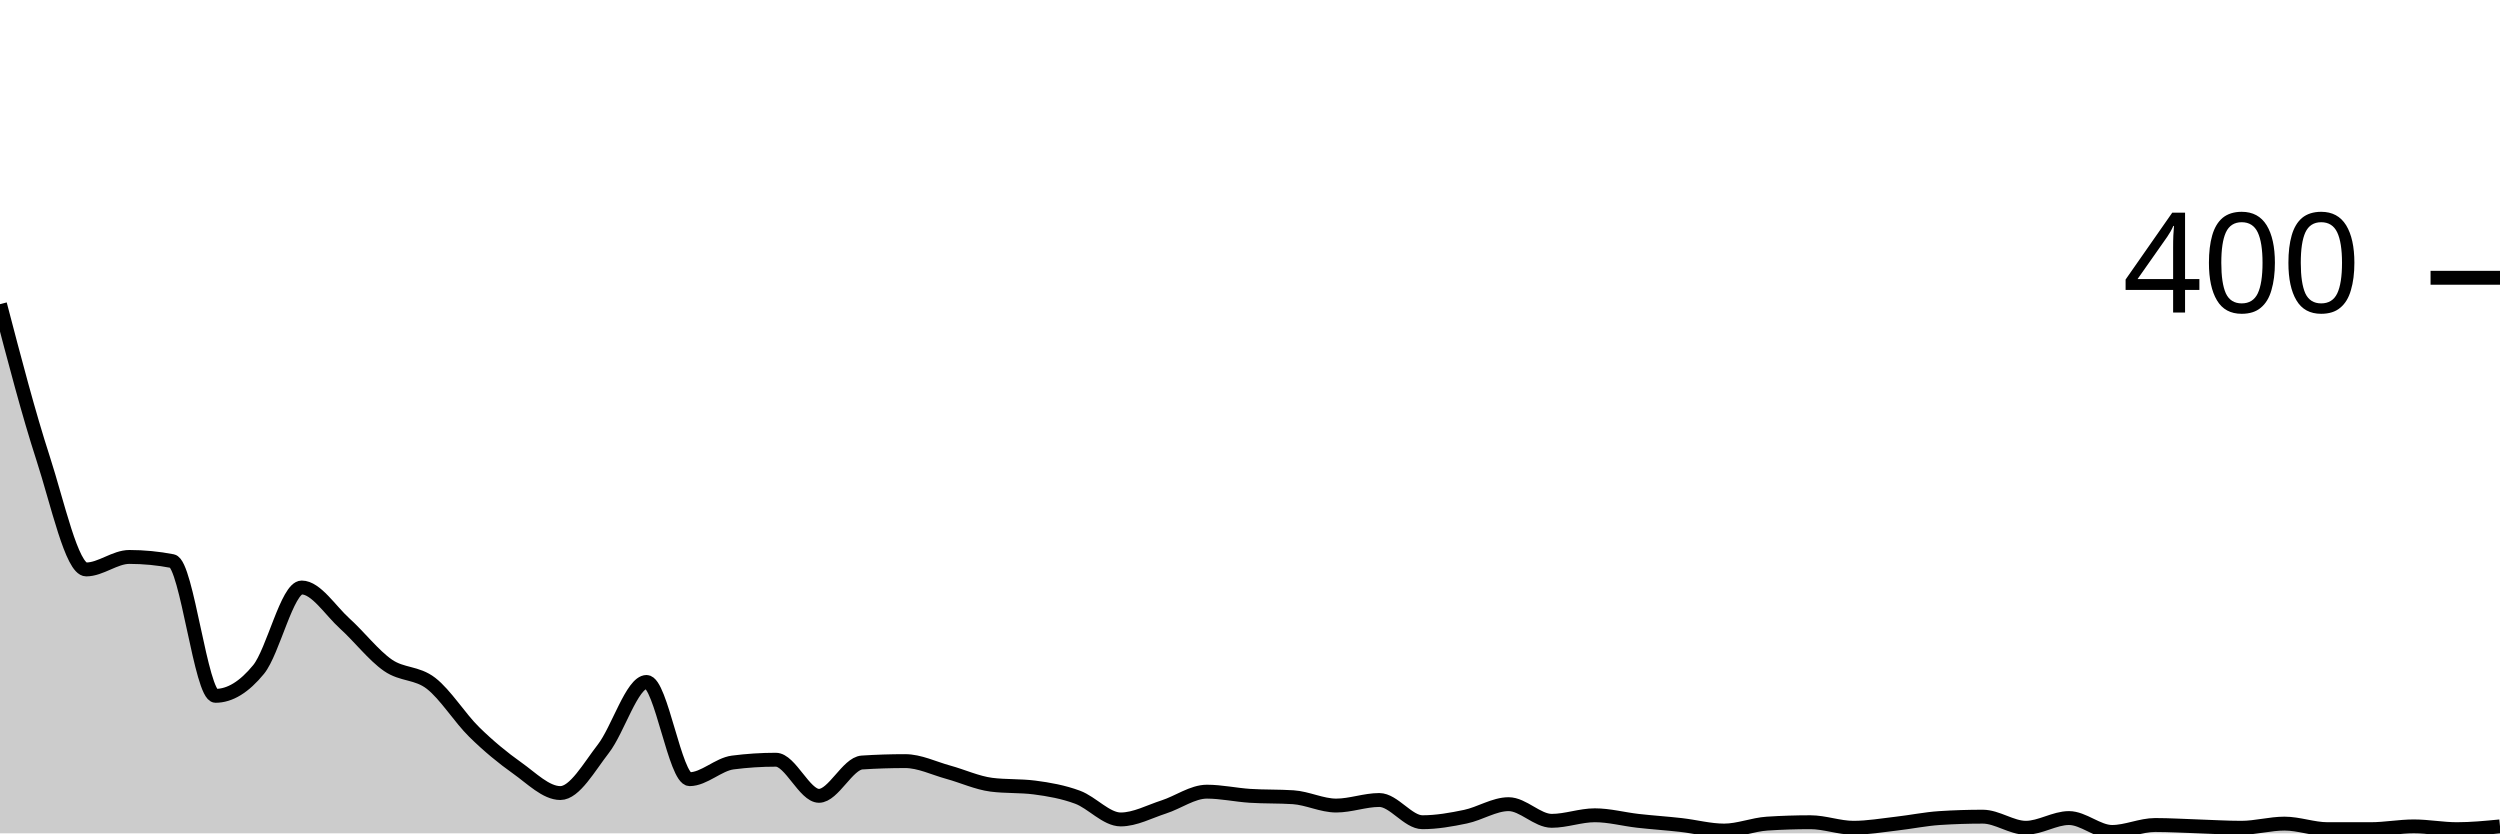
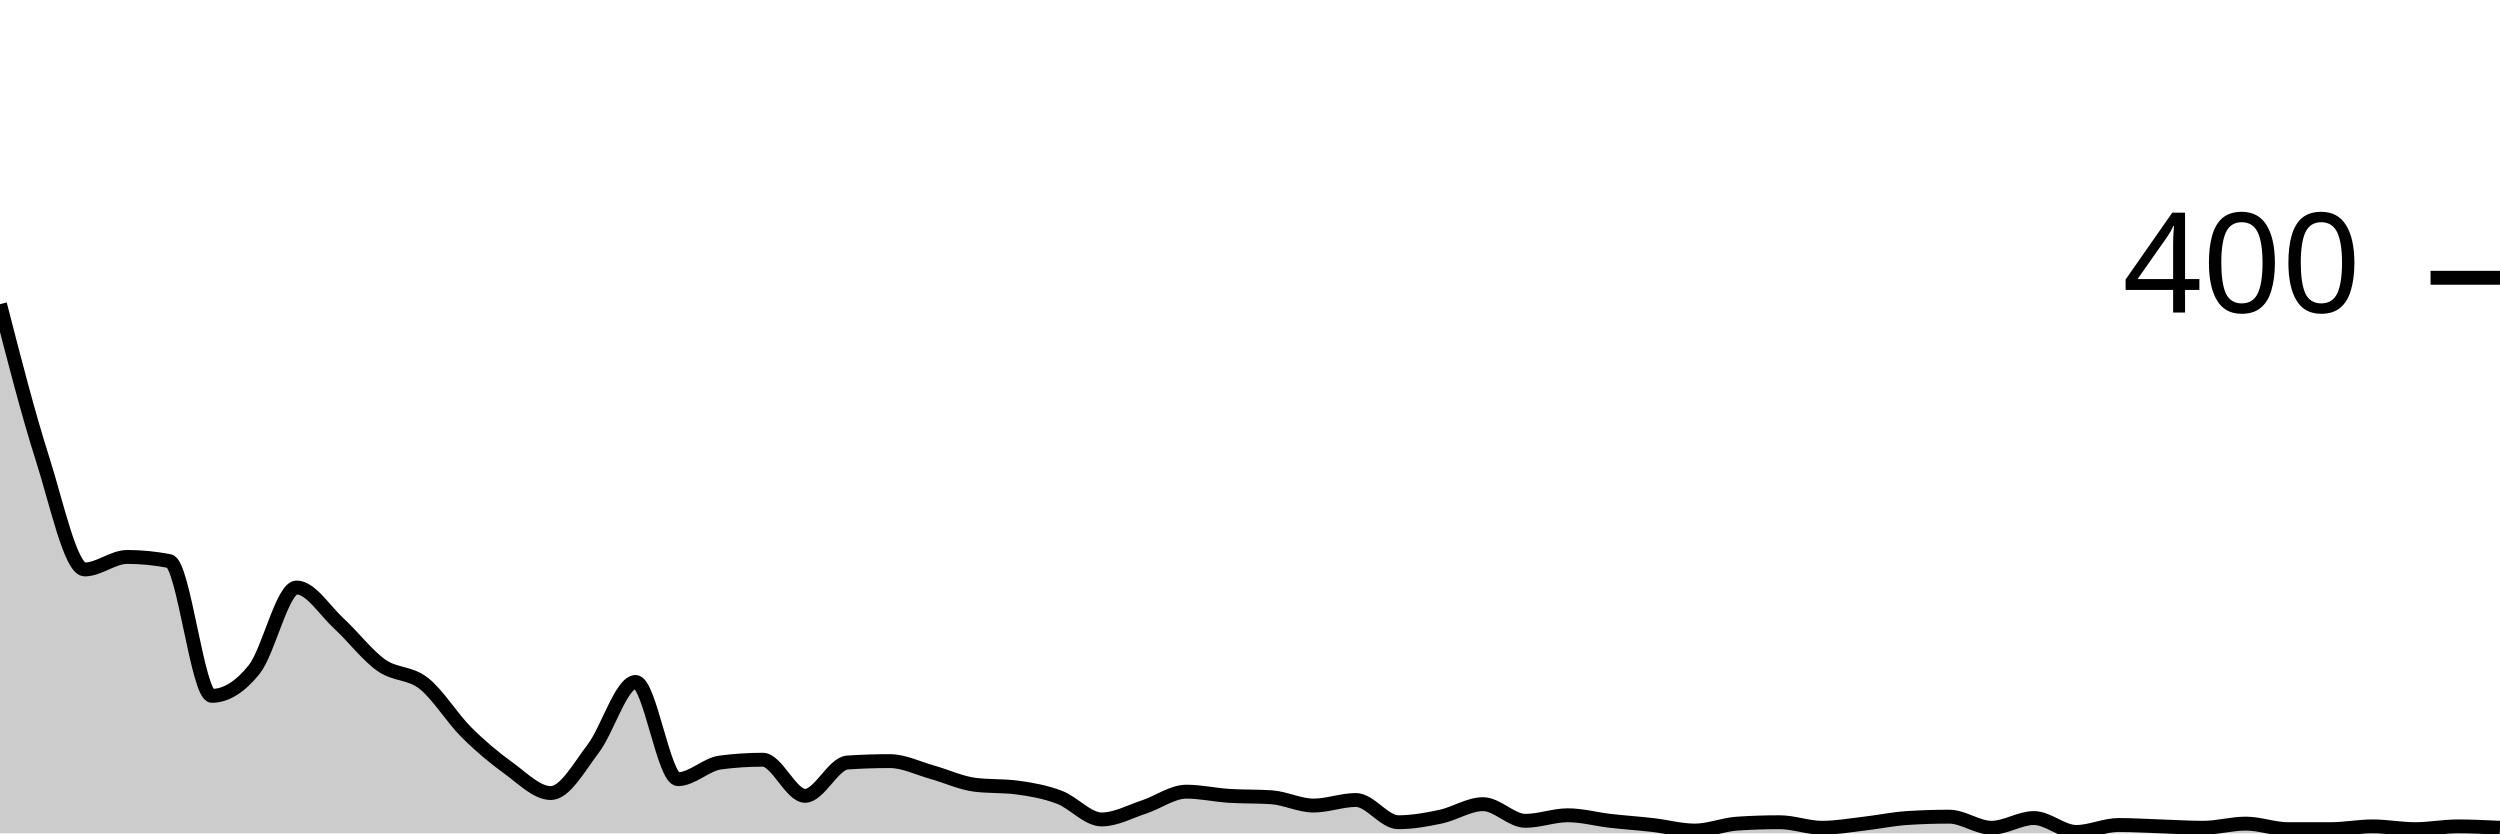
<svg xmlns="http://www.w3.org/2000/svg" viewBox="0 0 180 60">
  <g transform="translate(0,20)">
-     <path class="area" fill="rgba(0, 0, 0, 0.2)" d="M0,1.9C1.034,5.858,2.069,9.817,3.103,13C4.138,16.183,5.172,21,6.207,21C7.241,21,8.276,20.1,9.31,20.1C10.345,20.1,11.379,20.2,12.414,20.4C13.448,20.6,14.483,30.1,15.517,30.1C16.552,30.1,17.586,29.467,18.621,28.2C19.655,26.933,20.69,22.3,21.724,22.3C22.759,22.3,23.793,23.967,24.828,24.9C25.862,25.833,26.897,27.183,27.931,27.9C28.966,28.617,30,28.4,31.034,29.2C32.069,30,33.103,31.683,34.138,32.7C35.172,33.717,36.207,34.567,37.241,35.3C38.276,36.033,39.31,37.1,40.345,37.1C41.379,37.1,42.414,35.233,43.448,33.9C44.483,32.567,45.517,29.1,46.552,29.1C47.586,29.1,48.621,36.1,49.655,36.1C50.69,36.1,51.724,35.033,52.759,34.9C53.793,34.767,54.828,34.7,55.862,34.7C56.897,34.7,57.931,37.3,58.966,37.3C60,37.3,61.034,34.967,62.069,34.9C63.103,34.833,64.138,34.8,65.172,34.8C66.207,34.8,67.241,35.317,68.276,35.6C69.31,35.883,70.345,36.367,71.379,36.5C72.414,36.633,73.448,36.567,74.483,36.7C75.517,36.833,76.552,37.017,77.586,37.4C78.621,37.783,79.655,39,80.69,39C81.724,39,82.759,38.433,83.793,38.1C84.828,37.767,85.862,37,86.897,37C87.931,37,88.966,37.233,90,37.3C91.034,37.367,92.069,37.333,93.103,37.4C94.138,37.467,95.172,38,96.207,38C97.241,38,98.276,37.6,99.31,37.6C100.345,37.6,101.379,39.2,102.414,39.2C103.448,39.2,104.483,39.017,105.517,38.8C106.552,38.583,107.586,37.9,108.621,37.9C109.655,37.9,110.69,39.1,111.724,39.1C112.759,39.1,113.793,38.7,114.828,38.7C115.862,38.7,116.897,38.983,117.931,39.1C118.966,39.217,120,39.283,121.034,39.4C122.069,39.517,123.103,39.8,124.138,39.8C125.172,39.8,126.207,39.367,127.241,39.3C128.276,39.233,129.31,39.2,130.345,39.2C131.379,39.2,132.414,39.6,133.448,39.6C134.483,39.6,135.517,39.417,136.552,39.3C137.586,39.183,138.621,38.967,139.655,38.9C140.69,38.833,141.724,38.8,142.759,38.8C143.793,38.8,144.828,39.6,145.862,39.6C146.897,39.6,147.931,38.9,148.966,38.9C150,38.9,151.034,39.9,152.069,39.9C153.103,39.9,154.138,39.4,155.172,39.4C156.207,39.4,157.241,39.467,158.276,39.5C159.31,39.533,160.345,39.6,161.379,39.6C162.414,39.6,163.448,39.3,164.483,39.3C165.517,39.3,166.552,39.7,167.586,39.7C168.621,39.7,169.655,39.7,170.69,39.7C171.724,39.7,172.759,39.5,173.793,39.5C174.828,39.5,175.862,39.7,176.897,39.7C177.931,39.7,178.966,39.6,180,39.5L180,40C178.966,40,177.931,40,176.897,40C175.862,40,174.828,40,173.793,40C172.759,40,171.724,40,170.69,40C169.655,40,168.621,40,167.586,40C166.552,40,165.517,40,164.483,40C163.448,40,162.414,40,161.379,40C160.345,40,159.31,40,158.276,40C157.241,40,156.207,40,155.172,40C154.138,40,153.103,40,152.069,40C151.034,40,150,40,148.966,40C147.931,40,146.897,40,145.862,40C144.828,40,143.793,40,142.759,40C141.724,40,140.69,40,139.655,40C138.621,40,137.586,40,136.552,40C135.517,40,134.483,40,133.448,40C132.414,40,131.379,40,130.345,40C129.31,40,128.276,40,127.241,40C126.207,40,125.172,40,124.138,40C123.103,40,122.069,40,121.034,40C120,40,118.966,40,117.931,40C116.897,40,115.862,40,114.828,40C113.793,40,112.759,40,111.724,40C110.69,40,109.655,40,108.621,40C107.586,40,106.552,40,105.517,40C104.483,40,103.448,40,102.414,40C101.379,40,100.345,40,99.31,40C98.276,40,97.241,40,96.207,40C95.172,40,94.138,40,93.103,40C92.069,40,91.034,40,90,40C88.966,40,87.931,40,86.897,40C85.862,40,84.828,40,83.793,40C82.759,40,81.724,40,80.69,40C79.655,40,78.621,40,77.586,40C76.552,40,75.517,40,74.483,40C73.448,40,72.414,40,71.379,40C70.345,40,69.31,40,68.276,40C67.241,40,66.207,40,65.172,40C64.138,40,63.103,40,62.069,40C61.034,40,60,40,58.966,40C57.931,40,56.897,40,55.862,40C54.828,40,53.793,40,52.759,40C51.724,40,50.69,40,49.655,40C48.621,40,47.586,40,46.552,40C45.517,40,44.483,40,43.448,40C42.414,40,41.379,40,40.345,40C39.31,40,38.276,40,37.241,40C36.207,40,35.172,40,34.138,40C33.103,40,32.069,40,31.034,40C30,40,28.966,40,27.931,40C26.897,40,25.862,40,24.828,40C23.793,40,22.759,40,21.724,40C20.69,40,19.655,40,18.621,40C17.586,40,16.552,40,15.517,40C14.483,40,13.448,40,12.414,40C11.379,40,10.345,40,9.31,40C8.276,40,7.241,40,6.207,40C5.172,40,4.138,40,3.103,40C2.069,40,1.034,40,0,40Z" />
-     <path class="line" stroke="black" fill="none" d="M0,1.9C1.034,5.858,2.069,9.817,3.103,13C4.138,16.183,5.172,21,6.207,21C7.241,21,8.276,20.1,9.31,20.1C10.345,20.1,11.379,20.2,12.414,20.4C13.448,20.6,14.483,30.1,15.517,30.1C16.552,30.1,17.586,29.467,18.621,28.2C19.655,26.933,20.69,22.3,21.724,22.3C22.759,22.3,23.793,23.967,24.828,24.9C25.862,25.833,26.897,27.183,27.931,27.9C28.966,28.617,30,28.4,31.034,29.2C32.069,30,33.103,31.683,34.138,32.7C35.172,33.717,36.207,34.567,37.241,35.3C38.276,36.033,39.31,37.1,40.345,37.1C41.379,37.1,42.414,35.233,43.448,33.9C44.483,32.567,45.517,29.1,46.552,29.1C47.586,29.1,48.621,36.1,49.655,36.1C50.69,36.1,51.724,35.033,52.759,34.9C53.793,34.767,54.828,34.7,55.862,34.7C56.897,34.7,57.931,37.3,58.966,37.3C60,37.3,61.034,34.967,62.069,34.9C63.103,34.833,64.138,34.8,65.172,34.8C66.207,34.8,67.241,35.317,68.276,35.6C69.31,35.883,70.345,36.367,71.379,36.5C72.414,36.633,73.448,36.567,74.483,36.7C75.517,36.833,76.552,37.017,77.586,37.4C78.621,37.783,79.655,39,80.69,39C81.724,39,82.759,38.433,83.793,38.1C84.828,37.767,85.862,37,86.897,37C87.931,37,88.966,37.233,90,37.3C91.034,37.367,92.069,37.333,93.103,37.4C94.138,37.467,95.172,38,96.207,38C97.241,38,98.276,37.6,99.31,37.6C100.345,37.6,101.379,39.2,102.414,39.2C103.448,39.2,104.483,39.017,105.517,38.8C106.552,38.583,107.586,37.9,108.621,37.9C109.655,37.9,110.69,39.1,111.724,39.1C112.759,39.1,113.793,38.7,114.828,38.7C115.862,38.7,116.897,38.983,117.931,39.1C118.966,39.217,120,39.283,121.034,39.4C122.069,39.517,123.103,39.8,124.138,39.8C125.172,39.8,126.207,39.367,127.241,39.3C128.276,39.233,129.31,39.2,130.345,39.2C131.379,39.2,132.414,39.6,133.448,39.6C134.483,39.6,135.517,39.417,136.552,39.3C137.586,39.183,138.621,38.967,139.655,38.9C140.69,38.833,141.724,38.8,142.759,38.8C143.793,38.8,144.828,39.6,145.862,39.6C146.897,39.6,147.931,38.9,148.966,38.9C150,38.9,151.034,39.9,152.069,39.9C153.103,39.9,154.138,39.4,155.172,39.4C156.207,39.4,157.241,39.467,158.276,39.5C159.31,39.533,160.345,39.6,161.379,39.6C162.414,39.6,163.448,39.3,164.483,39.3C165.517,39.3,166.552,39.7,167.586,39.7C168.621,39.7,169.655,39.7,170.69,39.7C171.724,39.7,172.759,39.5,173.793,39.5C174.828,39.5,175.862,39.7,176.897,39.7C177.931,39.7,178.966,39.6,180,39.5" />
+     <path class="area" fill="rgba(0, 0, 0, 0.2)" d="M0,1.9C1.017,5.858,2.034,9.817,3.051,13C4.068,16.183,5.085,21,6.102,21C7.119,21,8.136,20.1,9.153,20.1C10.169,20.1,11.186,20.2,12.203,20.4C13.22,20.6,14.237,30.1,15.254,30.1C16.271,30.1,17.288,29.467,18.305,28.2C19.322,26.933,20.339,22.3,21.356,22.3C22.373,22.3,23.39,23.967,24.407,24.9C25.424,25.833,26.441,27.183,27.458,27.9C28.475,28.617,29.492,28.4,30.508,29.2C31.525,30,32.542,31.683,33.559,32.7C34.576,33.717,35.593,34.567,36.61,35.3C37.627,36.033,38.644,37.1,39.661,37.1C40.678,37.1,41.695,35.233,42.712,33.9C43.729,32.567,44.746,29.1,45.763,29.1C46.78,29.1,47.797,36.1,48.814,36.1C49.831,36.1,50.847,35.033,51.864,34.9C52.881,34.767,53.898,34.7,54.915,34.7C55.932,34.7,56.949,37.3,57.966,37.3C58.983,37.3,60,34.967,61.017,34.9C62.034,34.833,63.051,34.8,64.068,34.8C65.085,34.8,66.102,35.317,67.119,35.6C68.136,35.883,69.153,36.367,70.169,36.5C71.186,36.633,72.203,36.567,73.22,36.7C74.237,36.833,75.254,37.017,76.271,37.4C77.288,37.783,78.305,39,79.322,39C80.339,39,81.356,38.433,82.373,38.1C83.39,37.767,84.407,37,85.424,37C86.441,37,87.458,37.233,88.475,37.3C89.492,37.367,90.508,37.333,91.525,37.4C92.542,37.467,93.559,38,94.576,38C95.593,38,96.61,37.6,97.627,37.6C98.644,37.6,99.661,39.2,100.678,39.2C101.695,39.2,102.712,39.017,103.729,38.8C104.746,38.583,105.763,37.9,106.78,37.9C107.797,37.9,108.814,39.1,109.831,39.1C110.847,39.1,111.864,38.7,112.881,38.7C113.898,38.7,114.915,38.983,115.932,39.1C116.949,39.217,117.966,39.283,118.983,39.4C120,39.517,121.017,39.8,122.034,39.8C123.051,39.8,124.068,39.367,125.085,39.3C126.102,39.233,127.119,39.2,128.136,39.2C129.153,39.2,130.169,39.6,131.186,39.6C132.203,39.6,133.22,39.417,134.237,39.3C135.254,39.183,136.271,38.967,137.288,38.9C138.305,38.833,139.322,38.8,140.339,38.8C141.356,38.8,142.373,39.6,143.39,39.6C144.407,39.6,145.424,38.9,146.441,38.9C147.458,38.9,148.475,39.9,149.492,39.9C150.508,39.9,151.525,39.4,152.542,39.4C153.559,39.4,154.576,39.467,155.593,39.5C156.61,39.533,157.627,39.6,158.644,39.6C159.661,39.6,160.678,39.3,161.695,39.3C162.712,39.3,163.729,39.7,164.746,39.7C165.763,39.7,166.78,39.7,167.797,39.7C168.814,39.7,169.831,39.5,170.847,39.5C171.864,39.5,172.881,39.7,173.898,39.7C174.915,39.7,175.932,39.5,176.949,39.5C177.966,39.5,178.983,39.55,180,39.6L180,40C178.983,40,177.966,40,176.949,40C175.932,40,174.915,40,173.898,40C172.881,40,171.864,40,170.847,40C169.831,40,168.814,40,167.797,40C166.78,40,165.763,40,164.746,40C163.729,40,162.712,40,161.695,40C160.678,40,159.661,40,158.644,40C157.627,40,156.61,40,155.593,40C154.576,40,153.559,40,152.542,40C151.525,40,150.508,40,149.492,40C148.475,40,147.458,40,146.441,40C145.424,40,144.407,40,143.39,40C142.373,40,141.356,40,140.339,40C139.322,40,138.305,40,137.288,40C136.271,40,135.254,40,134.237,40C133.22,40,132.203,40,131.186,40C130.169,40,129.153,40,128.136,40C127.119,40,126.102,40,125.085,40C124.068,40,123.051,40,122.034,40C121.017,40,120,40,118.983,40C117.966,40,116.949,40,115.932,40C114.915,40,113.898,40,112.881,40C111.864,40,110.847,40,109.831,40C108.814,40,107.797,40,106.78,40C105.763,40,104.746,40,103.729,40C102.712,40,101.695,40,100.678,40C99.661,40,98.644,40,97.627,40C96.61,40,95.593,40,94.576,40C93.559,40,92.542,40,91.525,40C90.508,40,89.492,40,88.475,40C87.458,40,86.441,40,85.424,40C84.407,40,83.39,40,82.373,40C81.356,40,80.339,40,79.322,40C78.305,40,77.288,40,76.271,40C75.254,40,74.237,40,73.22,40C72.203,40,71.186,40,70.169,40C69.153,40,68.136,40,67.119,40C66.102,40,65.085,40,64.068,40C63.051,40,62.034,40,61.017,40C60,40,58.983,40,57.966,40C56.949,40,55.932,40,54.915,40C53.898,40,52.881,40,51.864,40C50.847,40,49.831,40,48.814,40C47.797,40,46.78,40,45.763,40C44.746,40,43.729,40,42.712,40C41.695,40,40.678,40,39.661,40C38.644,40,37.627,40,36.61,40C35.593,40,34.576,40,33.559,40C32.542,40,31.525,40,30.508,40C29.492,40,28.475,40,27.458,40C26.441,40,25.424,40,24.407,40C23.39,40,22.373,40,21.356,40C20.339,40,19.322,40,18.305,40C17.288,40,16.271,40,15.254,40C14.237,40,13.22,40,12.203,40C11.186,40,10.169,40,9.153,40C8.136,40,7.119,40,6.102,40C5.085,40,4.068,40,3.051,40C2.034,40,1.017,40,0,40Z" />
+     <path class="line" stroke="black" fill="none" d="M0,1.9C1.017,5.858,2.034,9.817,3.051,13C4.068,16.183,5.085,21,6.102,21C7.119,21,8.136,20.1,9.153,20.1C10.169,20.1,11.186,20.2,12.203,20.4C13.22,20.6,14.237,30.1,15.254,30.1C16.271,30.1,17.288,29.467,18.305,28.2C19.322,26.933,20.339,22.3,21.356,22.3C22.373,22.3,23.39,23.967,24.407,24.9C25.424,25.833,26.441,27.183,27.458,27.9C28.475,28.617,29.492,28.4,30.508,29.2C31.525,30,32.542,31.683,33.559,32.7C34.576,33.717,35.593,34.567,36.61,35.3C37.627,36.033,38.644,37.1,39.661,37.1C40.678,37.1,41.695,35.233,42.712,33.9C43.729,32.567,44.746,29.1,45.763,29.1C46.78,29.1,47.797,36.1,48.814,36.1C49.831,36.1,50.847,35.033,51.864,34.9C52.881,34.767,53.898,34.7,54.915,34.7C55.932,34.7,56.949,37.3,57.966,37.3C58.983,37.3,60,34.967,61.017,34.9C62.034,34.833,63.051,34.8,64.068,34.8C65.085,34.8,66.102,35.317,67.119,35.6C68.136,35.883,69.153,36.367,70.169,36.5C71.186,36.633,72.203,36.567,73.22,36.7C74.237,36.833,75.254,37.017,76.271,37.4C77.288,37.783,78.305,39,79.322,39C80.339,39,81.356,38.433,82.373,38.1C83.39,37.767,84.407,37,85.424,37C86.441,37,87.458,37.233,88.475,37.3C89.492,37.367,90.508,37.333,91.525,37.4C92.542,37.467,93.559,38,94.576,38C95.593,38,96.61,37.6,97.627,37.6C98.644,37.6,99.661,39.2,100.678,39.2C101.695,39.2,102.712,39.017,103.729,38.8C104.746,38.583,105.763,37.9,106.78,37.9C107.797,37.9,108.814,39.1,109.831,39.1C110.847,39.1,111.864,38.7,112.881,38.7C113.898,38.7,114.915,38.983,115.932,39.1C116.949,39.217,117.966,39.283,118.983,39.4C120,39.517,121.017,39.8,122.034,39.8C123.051,39.8,124.068,39.367,125.085,39.3C126.102,39.233,127.119,39.2,128.136,39.2C129.153,39.2,130.169,39.6,131.186,39.6C132.203,39.6,133.22,39.417,134.237,39.3C135.254,39.183,136.271,38.967,137.288,38.9C138.305,38.833,139.322,38.8,140.339,38.8C141.356,38.8,142.373,39.6,143.39,39.6C144.407,39.6,145.424,38.9,146.441,38.9C147.458,38.9,148.475,39.9,149.492,39.9C150.508,39.9,151.525,39.4,152.542,39.4C153.559,39.4,154.576,39.467,155.593,39.5C156.61,39.533,157.627,39.6,158.644,39.6C159.661,39.6,160.678,39.3,161.695,39.3C162.712,39.3,163.729,39.7,164.746,39.7C165.763,39.7,166.78,39.7,167.797,39.7C168.814,39.7,169.831,39.5,170.847,39.5C171.864,39.5,172.881,39.7,173.898,39.7C174.915,39.7,175.932,39.5,176.949,39.5C177.966,39.5,178.983,39.55,180,39.6" />
    <path class="axis-ceiling" stroke-width="1" stroke="black" fill="none" d="M175,0L180,0" />
    <text class="axis-ceiling-label" font-family="sans-serif" text-anchor="end" font-size="10px" x="170" y="2.5">400</text>
  </g>
</svg>
